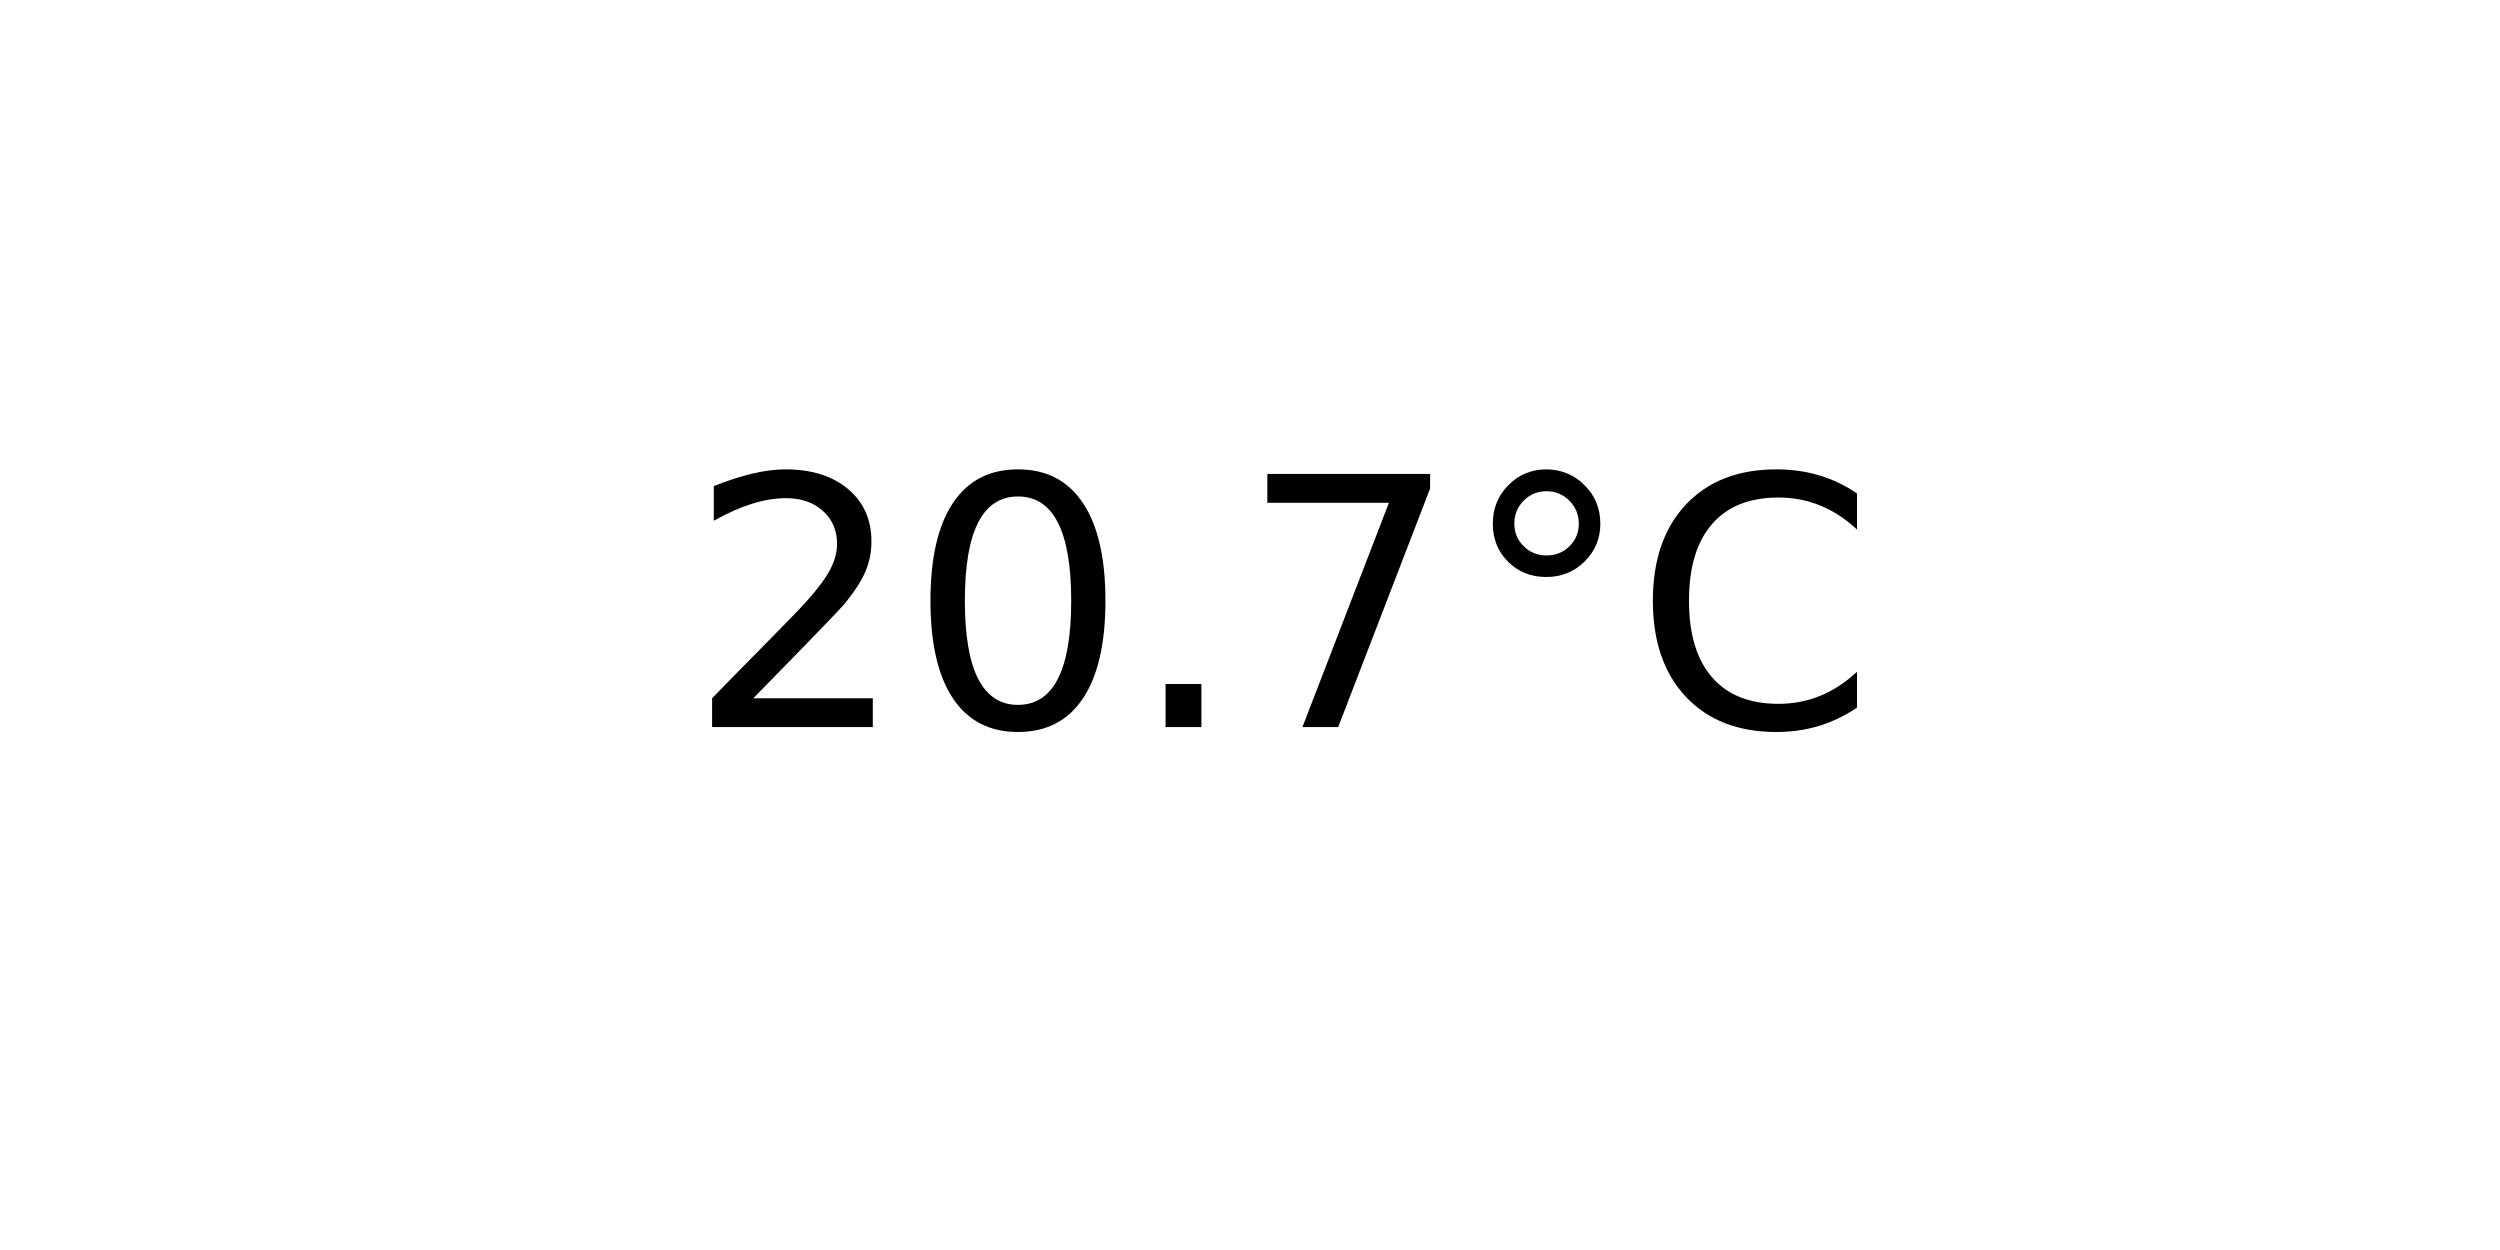
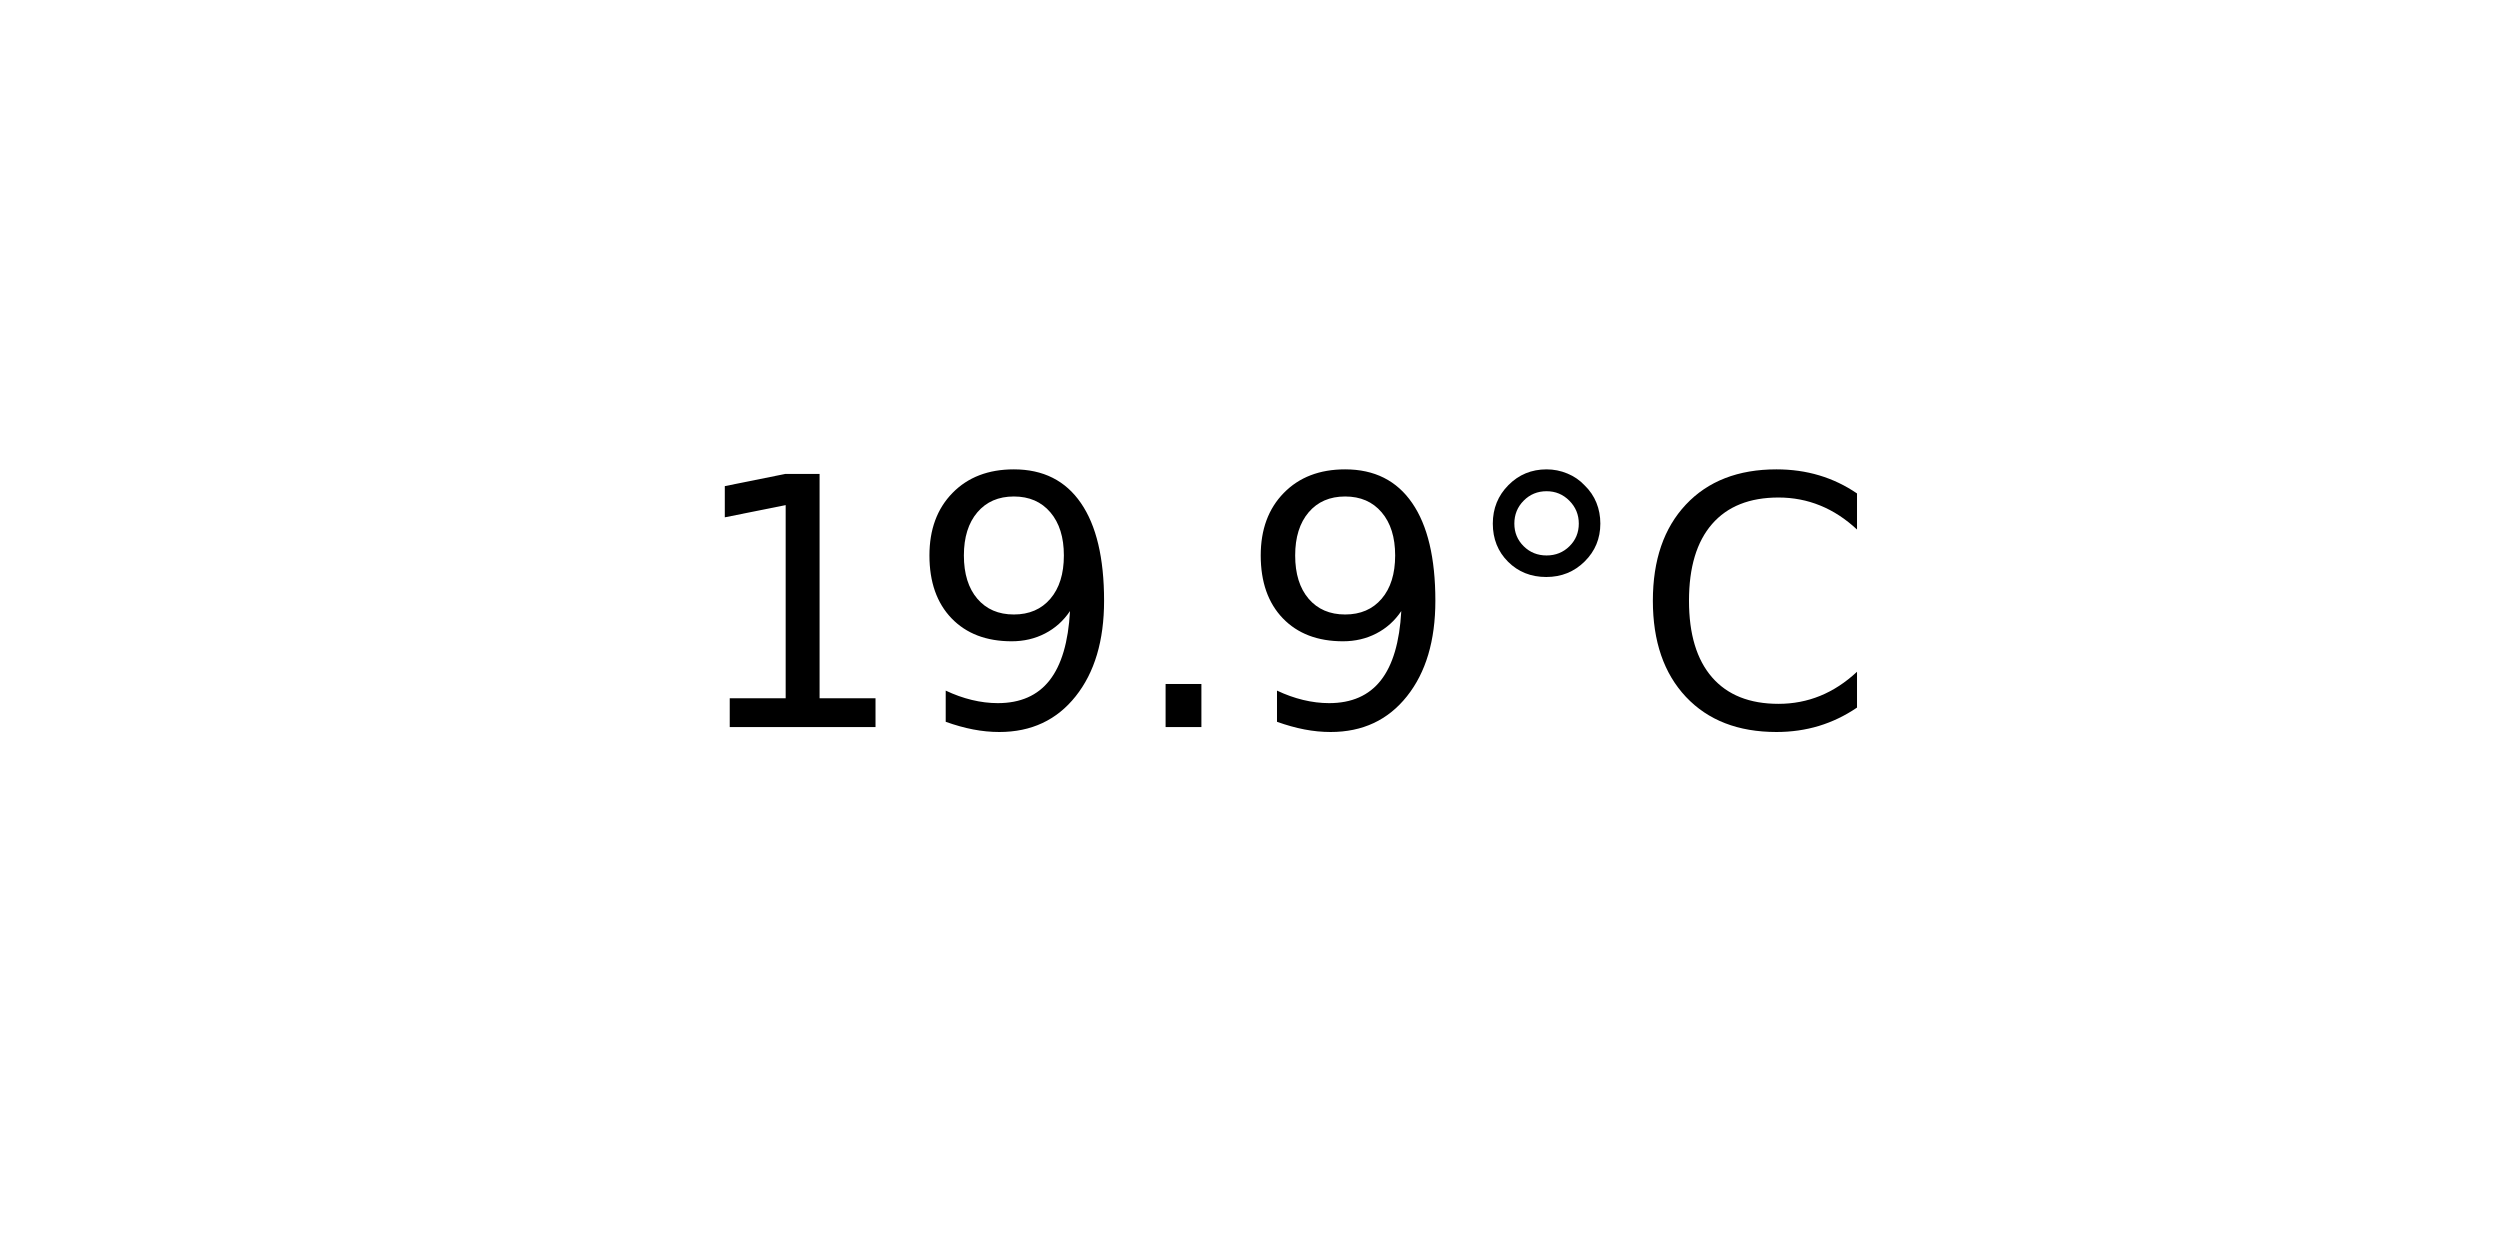
<svg xmlns="http://www.w3.org/2000/svg" xmlns:xlink="http://www.w3.org/1999/xlink" width="72pt" height="36pt" viewBox="0 0 72 36" version="1.1">
  <defs>
    <style type="text/css">*{stroke-linejoin: round; stroke-linecap: butt}</style>
  </defs>
  <g id="figure_1">
    <g id="axes_1">
      <g id="text_1">
        <g transform="translate(19.77578 20.93937) scale(0.1 -0.1)">
          <defs>
-             <path id="DejaVuSans-32" d="M 1228 531  L 3431 531  L 3431 0  L 469 0  L 469 531  Q 828 903 1448 1529  Q 2069 2156 2228 2338  Q 2531 2678 2651 2914  Q 2772 3150 2772 3378  Q 2772 3750 2511 3984  Q 2250 4219 1831 4219  Q 1534 4219 1204 4116  Q 875 4013 500 3803  L 500 4441  Q 881 4594 1212 4672  Q 1544 4750 1819 4750  Q 2544 4750 2975 4387  Q 3406 4025 3406 3419  Q 3406 3131 3298 2873  Q 3191 2616 2906 2266  Q 2828 2175 2409 1742  Q 1991 1309 1228 531  z " transform="scale(0.015625)" />
-             <path id="DejaVuSans-30" d="M 2034 4250  Q 1547 4250 1301 3770  Q 1056 3291 1056 2328  Q 1056 1369 1301 889  Q 1547 409 2034 409  Q 2525 409 2770 889  Q 3016 1369 3016 2328  Q 3016 3291 2770 3770  Q 2525 4250 2034 4250  z M 2034 4750  Q 2819 4750 3233 4129  Q 3647 3509 3647 2328  Q 3647 1150 3233 529  Q 2819 -91 2034 -91  Q 1250 -91 836 529  Q 422 1150 422 2328  Q 422 3509 836 4129  Q 1250 4750 2034 4750  z " transform="scale(0.015625)" />
+             <path id="DejaVuSans-31" d="M 794 531  L 1825 531  L 1825 4091  L 703 3866  L 703 4441  L 1819 4666  L 2450 4666  L 2450 531  L 3481 531  L 3481 0  L 794 0  L 794 531  z " transform="scale(0.015625)" />
+             <path id="DejaVuSans-39" d="M 703 97  L 703 672  Q 941 559 1184 500  Q 1428 441 1663 441  Q 2288 441 2617 861  Q 2947 1281 2994 2138  Q 2813 1869 2534 1725  Q 2256 1581 1919 1581  Q 1219 1581 811 2004  Q 403 2428 403 3163  Q 403 3881 828 4315  Q 1253 4750 1959 4750  Q 2769 4750 3195 4129  Q 3622 3509 3622 2328  Q 3622 1225 3098 567  Q 2575 -91 1691 -91  Q 1453 -91 1209 -44  Q 966 3 703 97  z M 1959 2075  Q 2384 2075 2632 2365  Q 2881 2656 2881 3163  Q 2881 3666 2632 3958  Q 2384 4250 1959 4250  Q 1534 4250 1286 3958  Q 1038 3666 1038 3163  Q 1038 2656 1286 2365  Q 1534 2075 1959 2075  z " transform="scale(0.015625)" />
            <path id="DejaVuSans-2e" d="M 684 794  L 1344 794  L 1344 0  L 684 0  L 684 794  z " transform="scale(0.015625)" />
-             <path id="DejaVuSans-37" d="M 525 4666  L 3525 4666  L 3525 4397  L 1831 0  L 1172 0  L 2766 4134  L 525 4134  L 525 4666  z " transform="scale(0.015625)" />
            <path id="DejaVuSans-b0" d="M 1600 4347  Q 1350 4347 1178 4173  Q 1006 4000 1006 3750  Q 1006 3503 1178 3333  Q 1350 3163 1600 3163  Q 1850 3163 2022 3333  Q 2194 3503 2194 3750  Q 2194 3997 2020 4172  Q 1847 4347 1600 4347  z M 1600 4750  Q 1800 4750 1984 4673  Q 2169 4597 2303 4453  Q 2447 4313 2519 4134  Q 2591 3956 2591 3750  Q 2591 3338 2302 3052  Q 2013 2766 1594 2766  Q 1172 2766 890 3047  Q 609 3328 609 3750  Q 609 4169 896 4459  Q 1184 4750 1600 4750  z " transform="scale(0.015625)" />
            <path id="DejaVuSans-43" d="M 4122 4306  L 4122 3641  Q 3803 3938 3442 4084  Q 3081 4231 2675 4231  Q 1875 4231 1450 3742  Q 1025 3253 1025 2328  Q 1025 1406 1450 917  Q 1875 428 2675 428  Q 3081 428 3442 575  Q 3803 722 4122 1019  L 4122 359  Q 3791 134 3420 21  Q 3050 -91 2638 -91  Q 1578 -91 968 557  Q 359 1206 359 2328  Q 359 3453 968 4101  Q 1578 4750 2638 4750  Q 3056 4750 3426 4639  Q 3797 4528 4122 4306  z " transform="scale(0.015625)" />
          </defs>
-           <use xlink:href="#DejaVuSans-32" />
-           <use xlink:href="#DejaVuSans-30" x="63.623" />
+           <use xlink:href="#DejaVuSans-31" />
+           <use xlink:href="#DejaVuSans-39" x="63.623" />
          <use xlink:href="#DejaVuSans-2e" x="127.246" />
-           <use xlink:href="#DejaVuSans-37" x="159.033" />
+           <use xlink:href="#DejaVuSans-39" x="159.033" />
          <use xlink:href="#DejaVuSans-b0" x="222.656" />
          <use xlink:href="#DejaVuSans-43" x="272.656" />
        </g>
      </g>
    </g>
  </g>
</svg>
